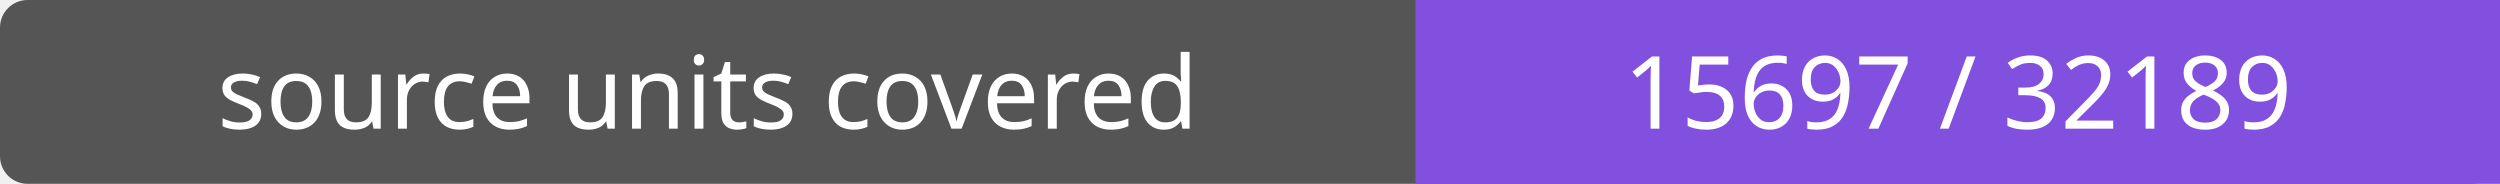
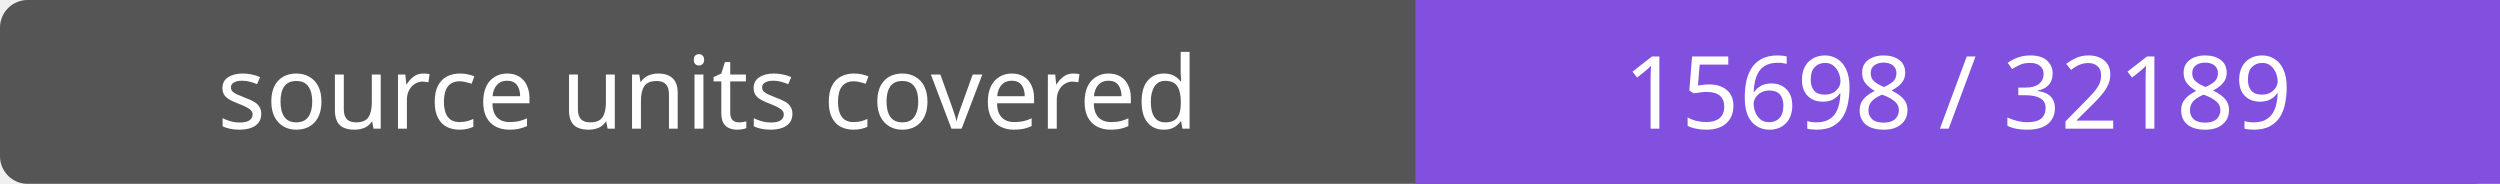
- <svg xmlns="http://www.w3.org/2000/svg" width="272" height="20" role="img" aria-label="source units covered: 15697 / 32189">
+ <svg xmlns="http://www.w3.org/2000/svg" width="272" height="20" role="img" aria-label="source units covered: 15698 / 32189">
  <rect width="272" height="20" rx="3" fill="#555" />
  <path fill="#8250df" d="M154 0h118v20H154z" />
  <g fill="#fff" text-anchor="middle" font-family="Verdana,sans-serif" font-size="11">
    <text x="77.0" y="14">source units covered</text>
-     <text x="213.0" y="14">15697 / 32189</text>
+     <text x="213.0" y="14">15698 / 32189</text>
  </g>
</svg>
